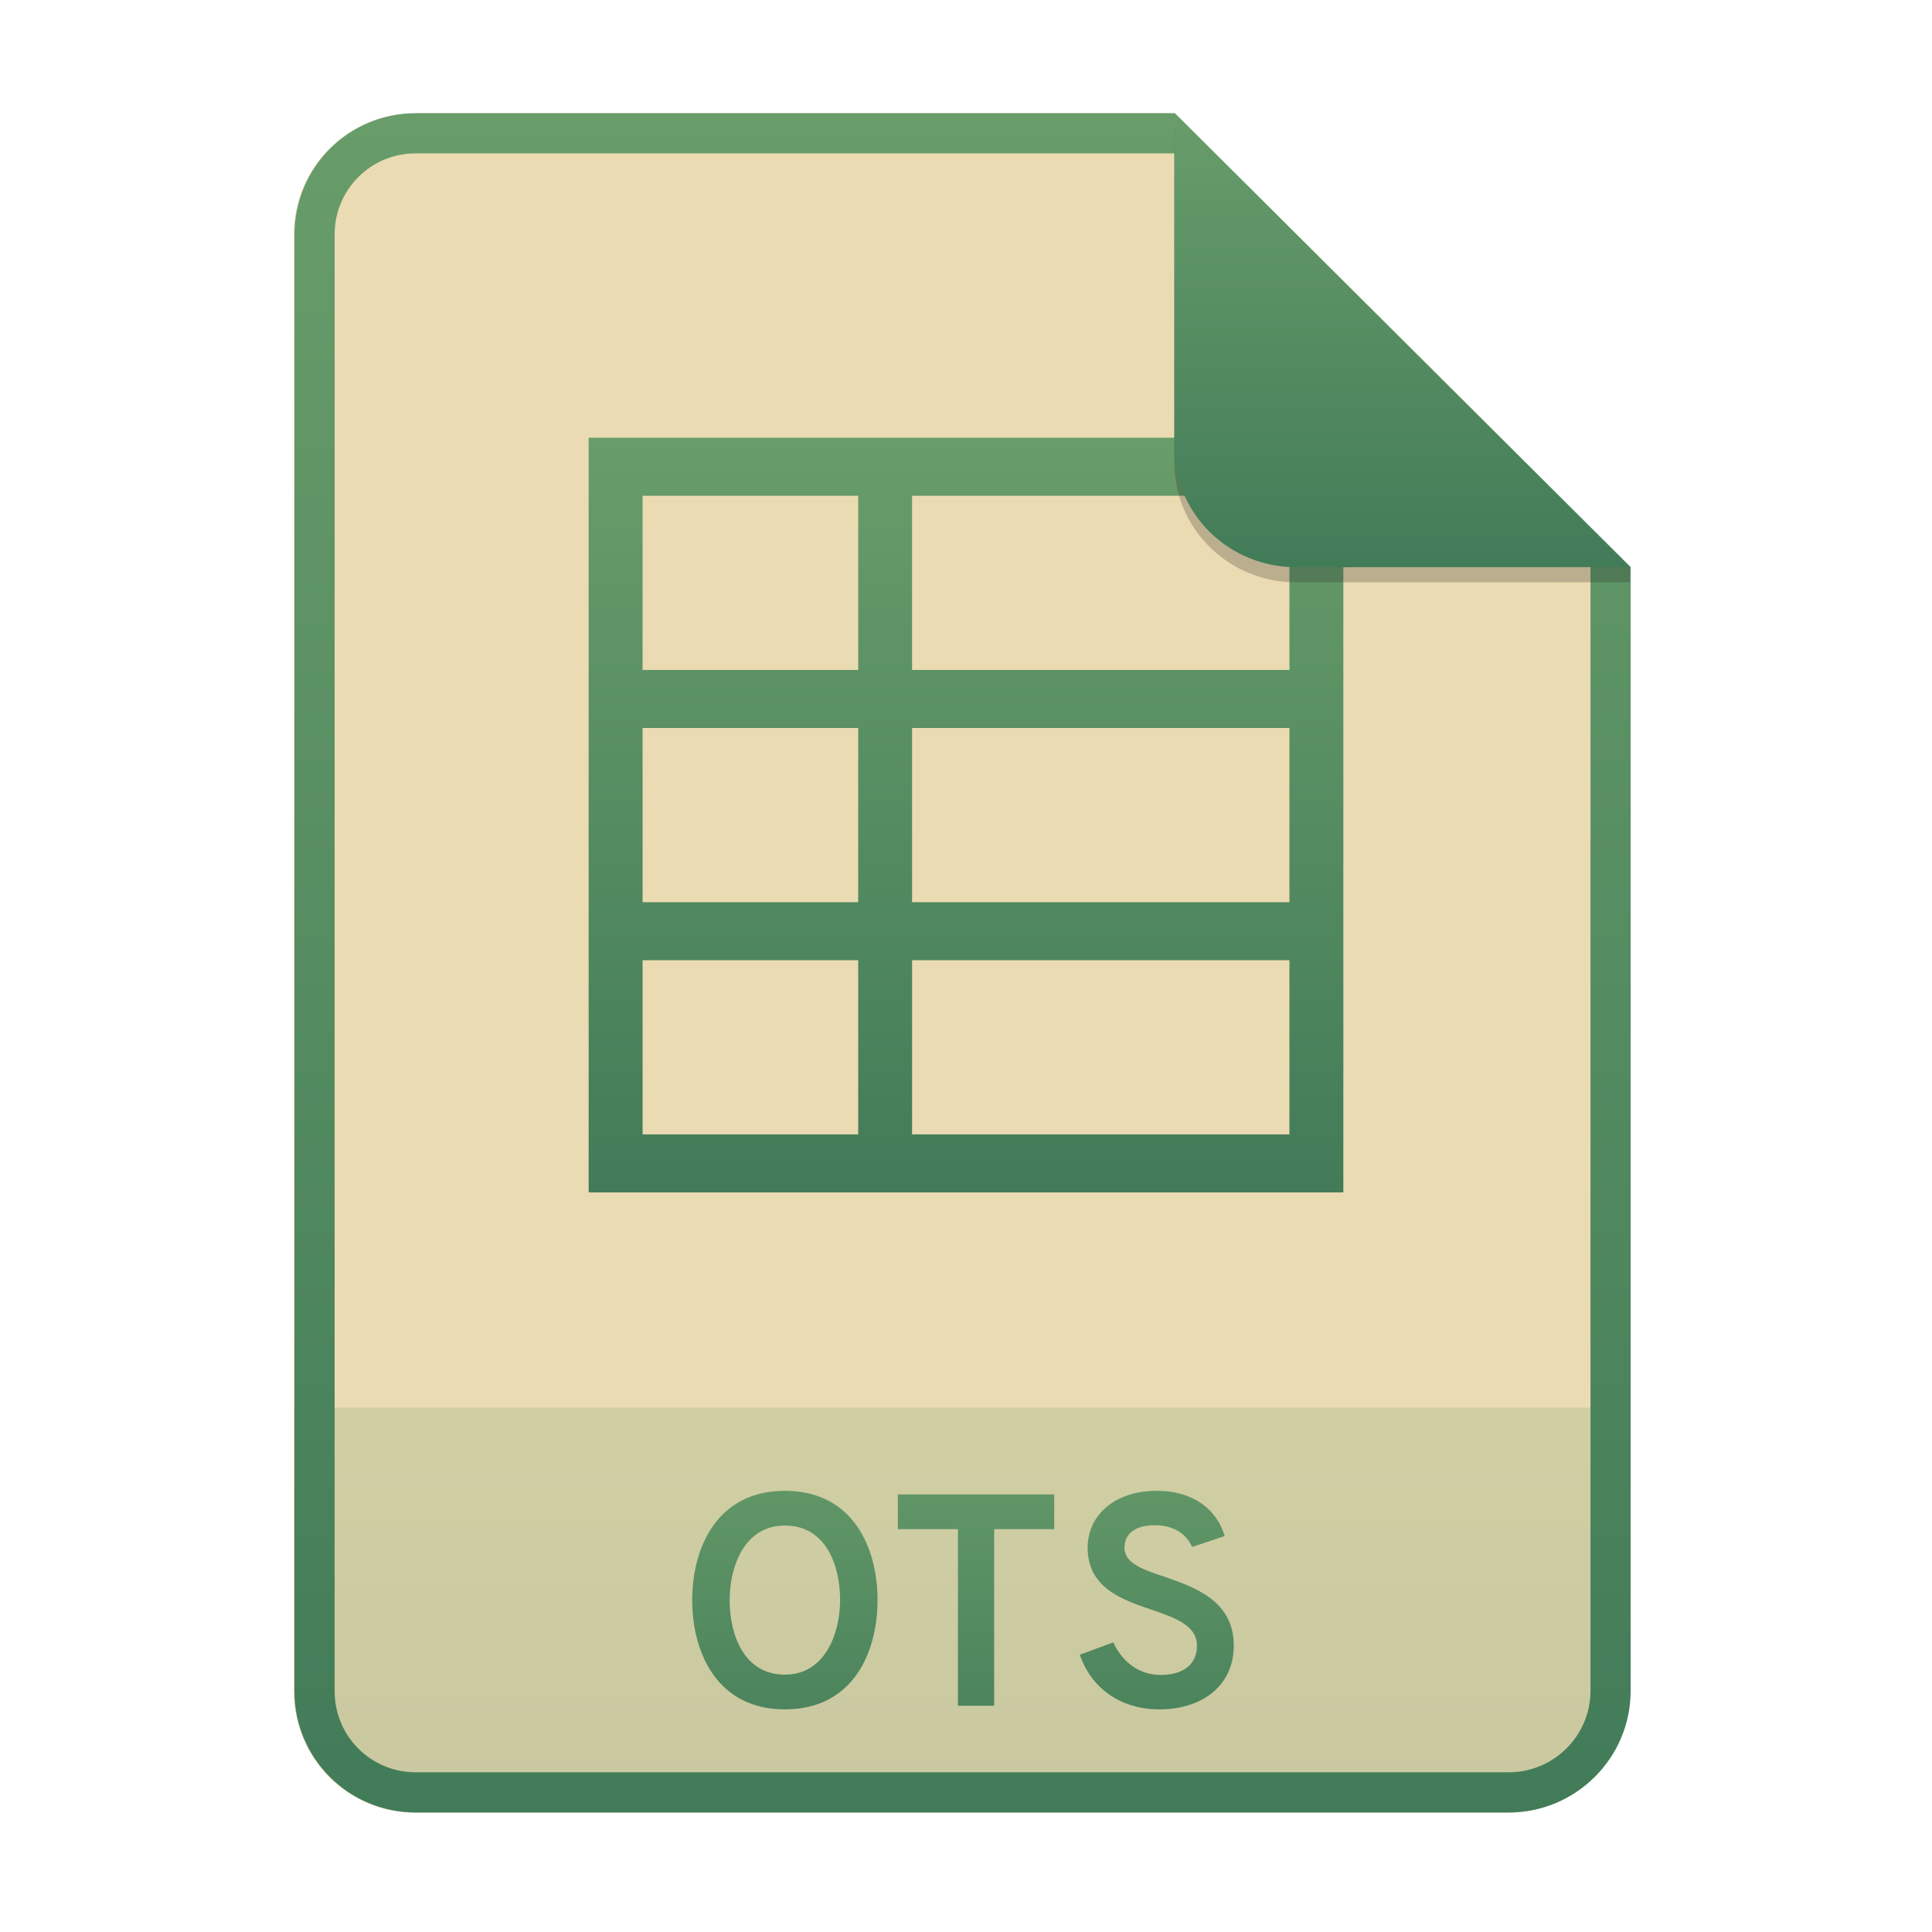
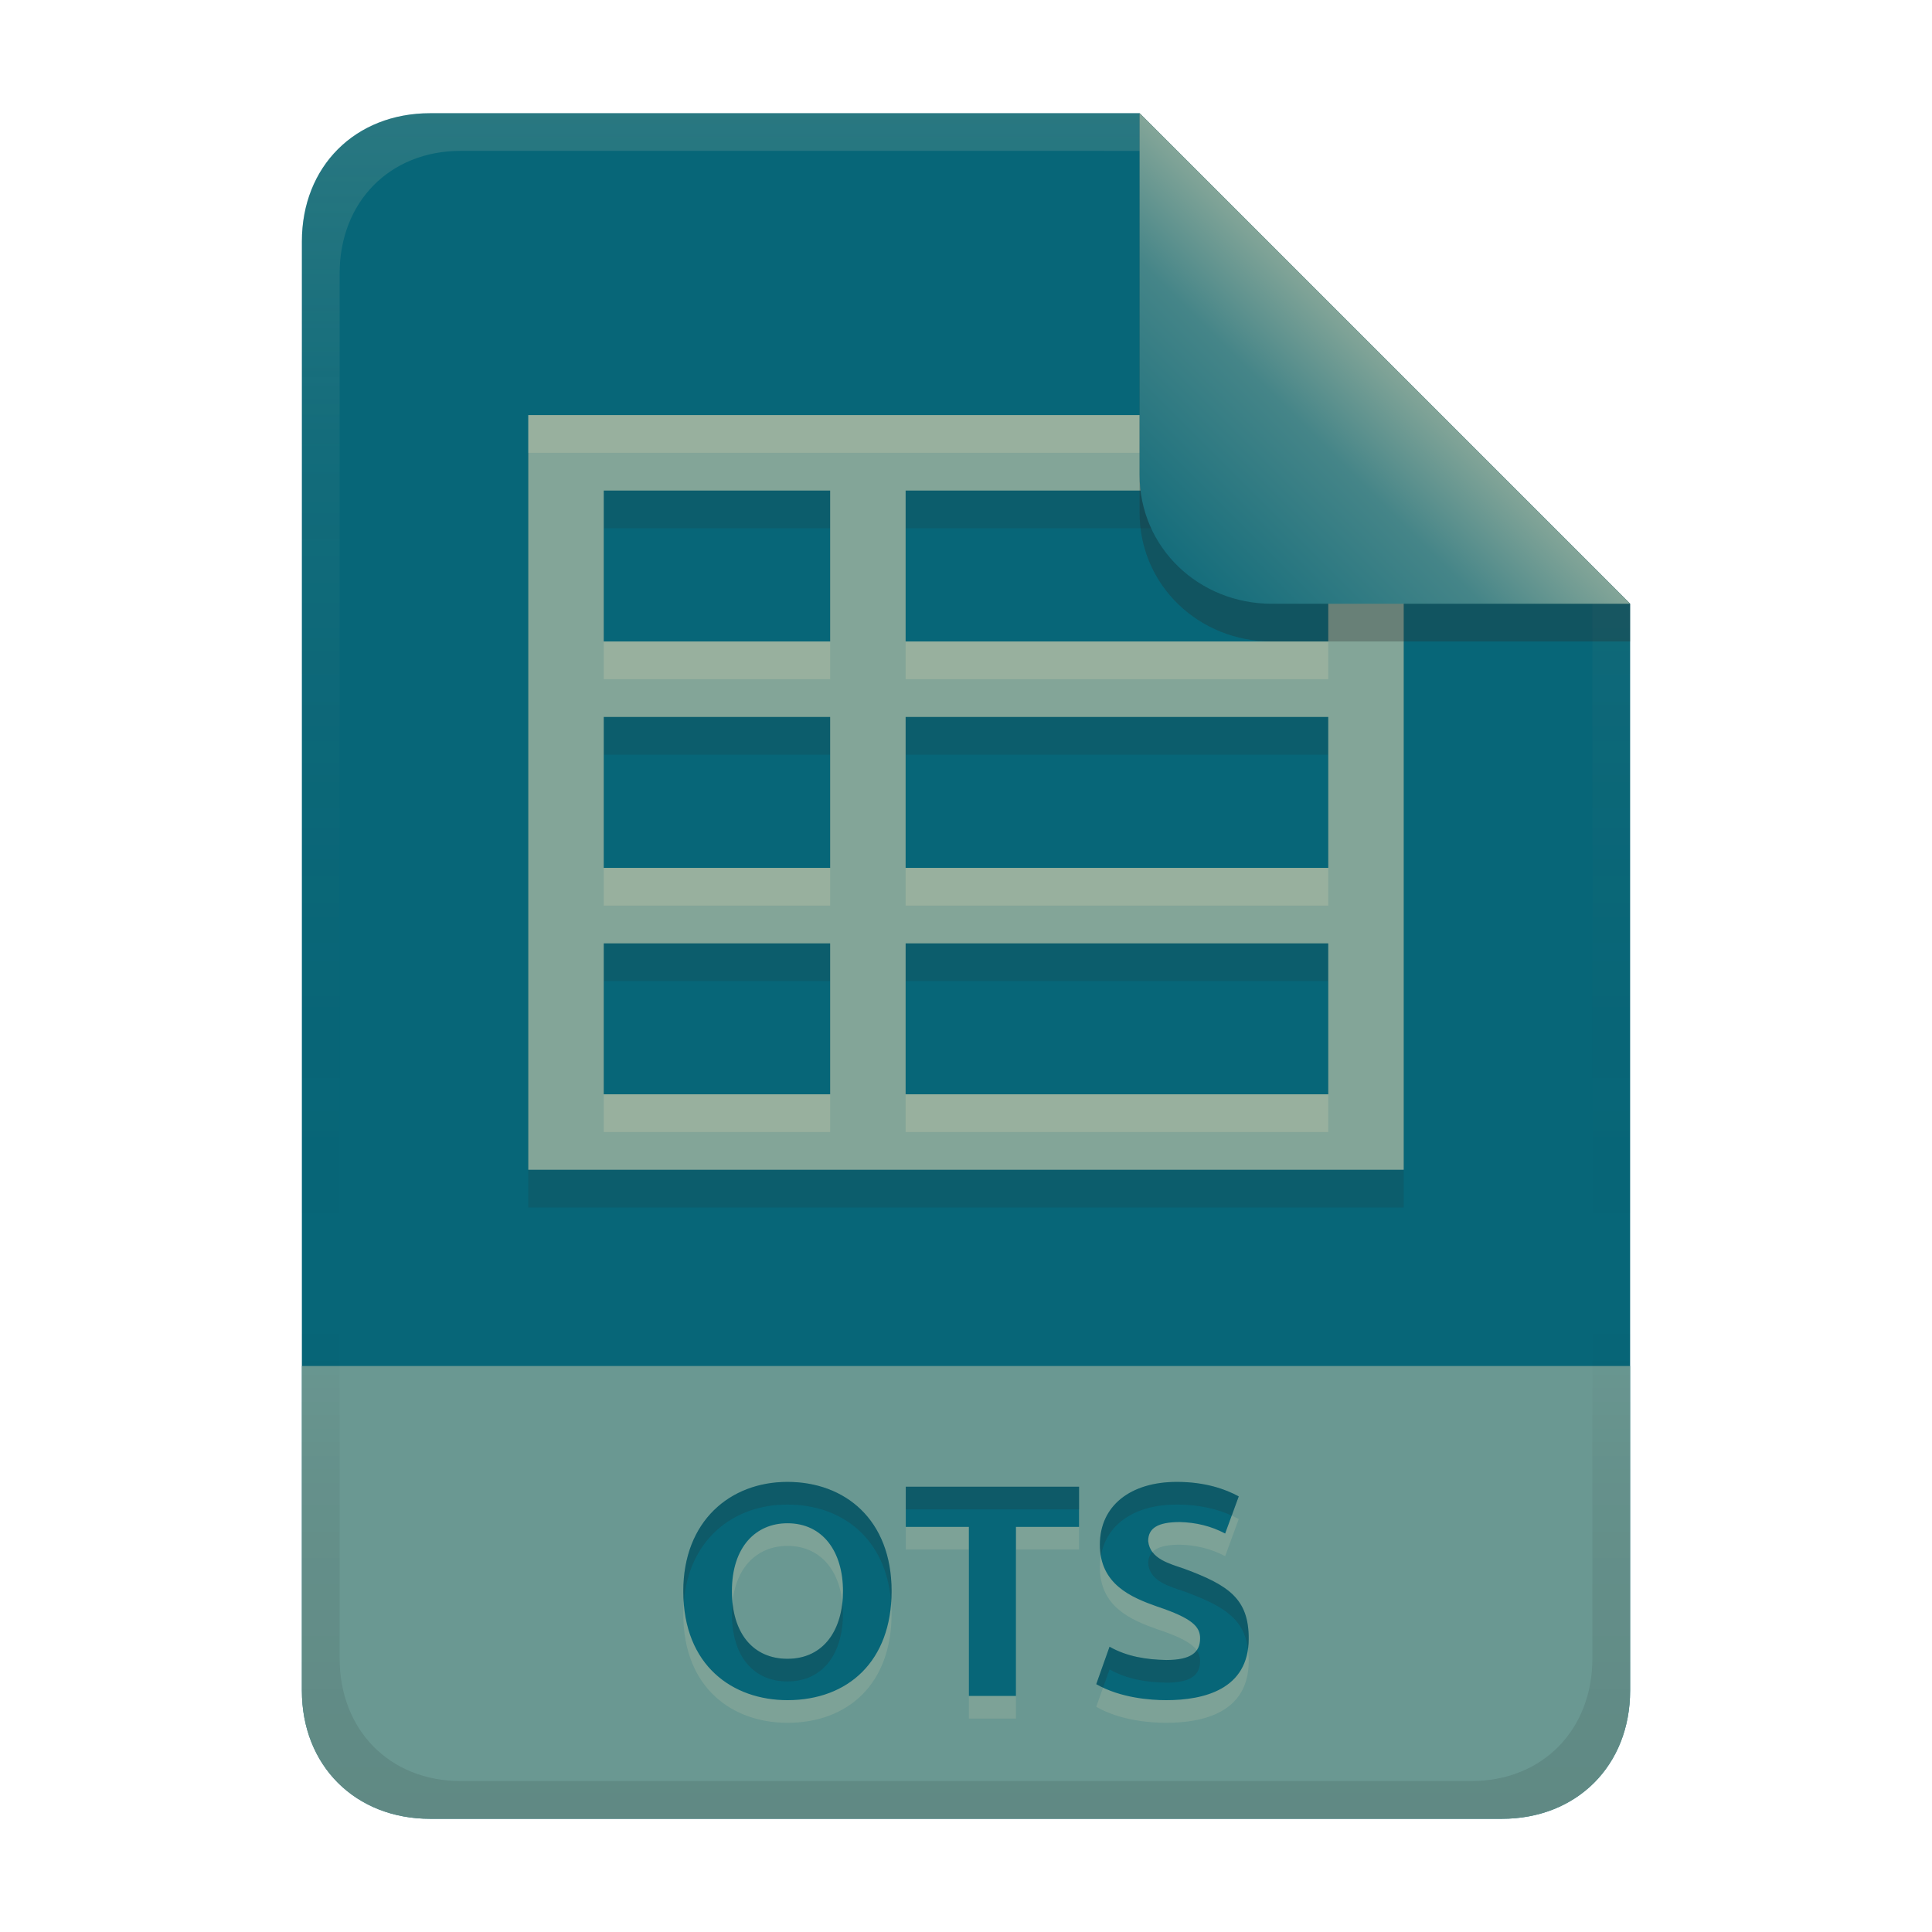
- <svg xmlns="http://www.w3.org/2000/svg" width="256" height="256" fill="none" version="1.1" viewBox="0 0 256 256">
-   <path d="m55.08 15h100.5l60.4 60.15 2e-3 148.9c0 8.911-7.262 16.13-16.17 16.13h-144.8c-8.91 0-16.08-7.174-16.08-16.08v-193c0-8.91 7.173-16.08 16.08-16.08h1e-4z" fill="#ebdbb2" />
-   <path d="m199.8 240.2c8.911 0 16.17-7.218 16.17-16.13l-1e-3 -37.55h-177v37.59c0 8.91 7.173 16.08 16.08 16.08h144.8z" fill="url(#paint0_linear)" opacity=".2" />
-   <path d="m155.6 20.32h-100.5c-5.973 0-10.76 4.792-10.76 10.76v193c0 5.973 4.792 10.76 10.76 10.76h144.8c5.992 0 10.85-4.856 10.85-10.81v-148.9l-55.08-54.83zm0-5.319h-100.5c-8.91 0-16.08 7.173-16.08 16.08v193c0 8.91 7.173 16.08 16.08 16.08h144.8c8.911 0 16.17-7.218 16.17-16.13l-2e-3 -148.9-60.4-60.15z" clip-rule="evenodd" fill="url(#paint1_linear)" fill-rule="evenodd" />
-   <path d="m104 226.5c9.04 0 12.28-7.56 12.28-14.48s-3.24-14.48-12.28-14.48c-9 0-12.28 7.56-12.28 14.48s3.28 14.48 12.28 14.48zm0-4.6c-5.44 0-7.32-5.32-7.32-9.88 0-4.32 1.88-9.88 7.32-9.88 5.44 0 7.32 5.28 7.32 9.88 0 4.28-1.92 9.88-7.32 9.88zm27.73-19.28h7.96v-4.6h-20.72v4.6h7.96v23.4h4.8v-23.4zm21.91 23.88c5.52 0 9.84-3.04 9.84-8.44 0-5.92-5.04-7.68-9.12-9.12-2.92-0.96-5.36-1.8-5.36-3.84 0-1.92 1.48-3 4-3 2.64 0 4.24 1.24 4.96 2.88l4.32-1.44c-1-3.44-4.08-6-8.96-6-5.88 0-9.2 3.44-9.2 7.52 0 5.32 4.48 6.88 8.48 8.24 3.16 1.08 6 2.08 6 4.76 0 2.56-1.92 3.88-4.8 3.88s-5.12-1.76-6.28-4.32l-4.44 1.64c1.52 4.44 5.4 7.24 10.56 7.24z" fill="url(#paint2_linear)" />
-   <path d="m178 58v100h-100v-100h100zm-7.143 7.692h-50v23.08h50v-23.08zm-57.14 0h-28.57v23.08h28.57v-23.08zm57.14 30.77h-50v23.08h50v-23.08zm-57.14 0h-28.57v23.08h28.57v-23.08zm57.14 30.77h-50v23.08h50v-23.08zm-57.14 0h-28.57v23.08h28.57v-23.08z" fill="url(#paint3_linear)" />
-   <path d="m155.6 17v44.23c0 8.91 7.259 15.93 16.17 15.93l44.23-0.011v-2l-60.4-58.15z" fill="#282828" opacity=".25" />
-   <path d="m155.6 15v44.23c0 8.91 7.259 15.93 16.17 15.93l44.23-0.011-60.4-60.15z" fill="url(#paint4_linear)" />
+ <svg xmlns="http://www.w3.org/2000/svg" width="256" height="256" version="1.1" viewBox="0 0 256 256">
  <defs>
-     <linearGradient id="paint0_linear" x1="39" x2="39" y1="186.5" y2="240.2" gradientUnits="userSpaceOnUse">
-       <stop stop-color="#689d6a" offset="1e-7" />
-       <stop stop-color="#427b58" offset="1" />
+     <linearGradient id="linearGradient26-14" x1="-160" x2="-160" y2="226" gradientTransform="translate(267,15)" gradientUnits="userSpaceOnUse">
+       <stop stop-color="#076678" offset="0" />
+       <stop stop-color="#076678" offset="1" />
    </linearGradient>
-     <linearGradient id="paint1_linear" x1="39" x2="39" y1="15" y2="240.2" gradientUnits="userSpaceOnUse">
-       <stop stop-color="#689d6a" offset="1e-7" />
-       <stop stop-color="#427b58" offset="1" />
+     <linearGradient id="linearGradient7-6-0-2" x1="186" x2="156" y1="45.006" y2="75.012" gradientTransform="matrix(1.0833,0,0,1.0833,-17.998,-1.2502)" gradientUnits="userSpaceOnUse">
+       <stop stop-color="#83a598" offset="0" />
+       <stop stop-color="#458588" offset=".303" />
+       <stop stop-color="#076678" offset="1" />
    </linearGradient>
-     <linearGradient id="paint2_linear" x1="39" x2="39" y1="187" y2="240" gradientUnits="userSpaceOnUse">
-       <stop stop-color="#689d6a" offset="1e-7" />
-       <stop stop-color="#427b58" offset="1" />
-     </linearGradient>
-     <linearGradient id="paint3_linear" x1="78" x2="78" y1="58" y2="158" gradientUnits="userSpaceOnUse">
-       <stop stop-color="#689d6a" offset="1e-7" />
-       <stop stop-color="#427b58" offset="1" />
-     </linearGradient>
-     <linearGradient id="paint4_linear" x1="155.6" x2="155.6" y1="15" y2="75.16" gradientUnits="userSpaceOnUse">
-       <stop stop-color="#689d6a" offset="1e-7" />
-       <stop stop-color="#427b58" offset="1" />
+     <linearGradient id="linearGradient14-5-6" x1="128" x2="128" y1="15.001" y2="241" gradientTransform="translate(0,4.8e-4)" gradientUnits="userSpaceOnUse">
+       <stop stop-color="#ebdbb2" stop-opacity=".15" offset="0" />
+       <stop stop-color="#ebdbb2" stop-opacity=".05" offset=".2" />
+       <stop stop-opacity="0" offset=".704" />
+       <stop stop-opacity=".05" offset=".805" />
+       <stop stop-opacity=".1" offset="1" />
    </linearGradient>
  </defs>
+   <path d="m57 15c-9.939 0-17 7.059-17 17v192c0 9.939 7.059 17 17 17h142c9.941 0 17-7.061 17-17v-144l-64.999-64.999z" fill="url(#linearGradient26-14)" stroke-linecap="round" stroke-linejoin="round" stroke-miterlimit="0" style="paint-order:markers fill stroke" />
+   <path d="m57 241c-9.939 0-17-7.059-17-17v-43h176v43c0 9.941-7.061 17-17 17z" fill="#83a598" opacity=".8" stroke-linecap="round" stroke-linejoin="round" stroke-miterlimit="0" style="paint-order:markers fill stroke" />
+   <path d="m96.98 213.84c0 5.663 2.883 8.96 7.36 8.96 4.878 0 7.36-3.927 7.36-8.96 0-5.252-2.676-9-7.36-9-4.175 0-7.36 3.109-7.36 9zm21.16 0c0 9.292-5.78 14.44-13.8 14.44-7.198 0-13.8-4.518-13.8-14.44 0-9.283 6.202-14.48 13.8-14.48 7.624 0 13.8 4.991 13.8 14.48zm24.84-13.84v5.32h-8.36v22.4h-6.24v-22.4h-8.36v-5.32zm11.56 22.96c3.233 0 4.48-0.982 4.48-2.88 0-1.533-1.026-2.649-5.68-4.2-3.463-1.222-7.6-2.955-7.6-8.2 0-5.151 4.039-8.32 10.2-8.32 3.721 0 6.411 0.944 8.2 1.92l-1.8 4.92c-1.873-0.997-3.891-1.468-6-1.52-2.919 0-4.2 0.798-4.2 2.52 0.247 2.387 2.863 3.003 4.8 3.68 5.931 2.197 8.52 4.008 8.52 9.24 0 6.759-5.97 8.16-10.92 8.16-2.076 0-6.049-0.274-9.28-2.12l1.76-4.96c2.321 1.316 4.89 1.707 7.52 1.76z" fill="#ebdbb2" opacity=".15" aria-label="OTS" />
+   <path d="m96.98 210.84c0 5.663 2.883 8.96 7.36 8.96 4.878 0 7.36-3.927 7.36-8.96 0-5.252-2.676-9-7.36-9-4.175 0-7.36 3.109-7.36 9zm21.16 0c0 9.292-5.78 14.44-13.8 14.44-7.198 0-13.8-4.518-13.8-14.44 0-9.283 6.202-14.48 13.8-14.48 7.624 0 13.8 4.991 13.8 14.48zm24.84-13.84v5.32h-8.36v22.4h-6.24v-22.4h-8.36v-5.32zm11.56 22.96c3.233 0 4.48-0.982 4.48-2.88 0-1.533-1.026-2.649-5.68-4.2-3.463-1.222-7.6-2.955-7.6-8.2 0-5.151 4.039-8.32 10.2-8.32 3.721 0 6.411 0.944 8.2 1.92l-1.8 4.92c-1.873-0.997-3.891-1.468-6-1.52-2.919 0-4.2 0.798-4.2 2.52 0.247 2.387 2.863 3.003 4.8 3.68 5.931 2.197 8.52 4.008 8.52 9.24 0 6.759-5.97 8.16-10.92 8.16-2.076 0-6.049-0.274-9.28-2.12l1.76-4.96c2.321 1.316 4.89 1.707 7.52 1.76z" fill="#076678" aria-label="OTS" />
+   <path d="m104.34 196.36c-7.598 0-13.801 5.195-13.801 14.479 0 0.519 0.029 1.016 0.064 1.506 0.633-8.341 6.558-12.986 13.736-12.986 7.217 0 13.128 4.48 13.738 13.008 0.036-0.497 0.062-1.004 0.062-1.527 1e-5 -9.489-6.177-14.479-13.801-14.479zm51.6 0c-6.161 0-10.199 3.168-10.199 8.318 0 0.537 0.053 1.029 0.135 1.496 0.721-4.253 4.53-6.816 10.064-6.816 3.131 0 5.523 0.671 7.271 1.465l0.93-2.543c-1.789-0.976-4.48-1.92-8.201-1.92zm-35.92 0.639v3h22.961v-3zm32.678 8.648c-0.378 0.392-0.557 0.906-0.557 1.551 0.247 2.387 2.862 3.005 4.799 3.682 5.275 1.954 7.902 3.608 8.42 7.629 0.061-0.438 0.102-0.895 0.102-1.389 0-5.232-2.59-7.043-8.521-9.24-1.468-0.512-3.321-0.993-4.242-2.232zm-41.082 6.697c-0.456 4.287-2.897 7.455-7.275 7.455-4.061 0-6.802-2.72-7.277-7.451-0.048 0.477-0.082 0.969-0.082 1.49 0 5.663 2.882 8.961 7.359 8.961 4.878 0 7.359-3.928 7.359-8.961 0-0.515-0.033-1.01-0.084-1.494zm35.404 5.856-1.76 4.959c0.294 0.168 0.6 0.308 0.904 0.451l0.855-2.412c2.321 1.316 4.89 1.708 7.519 1.762 3.233 0 4.481-0.983 4.481-2.881 0-0.505-0.131-0.963-0.447-1.408-0.61 0.852-1.88 1.289-4.033 1.289-2.63-0.053-5.198-0.444-7.519-1.76z" fill="#282828" opacity=".2" />
+   <path d="m70 60v100h116v-100zm10 10h30v20h-30zm40 0h56v20h-56zm-40 30h30v20h-30zm40 0h56v20h-56zm-40 30h30v20h-30zm40 0h56v20h-56z" fill="#282828" opacity=".15" style="paint-order:markers fill stroke" />
+   <path d="m70 55v100h116v-100zm10 10h30v20h-30zm40 0h56v20h-56zm-40 30h30v20h-30zm40 0h56v20h-56zm-40 30h30v20h-30zm40 0h56v20h-56z" fill="#83a598" style="paint-order:markers fill stroke" />
+   <path d="m70 55v5h116v-5zm10 30v5h30v-5zm40 0v5h56v-5zm-40 30v5h30v-5zm40 0v5h56v-5zm-40 30v5h30v-5zm40 0v5h56v-5z" fill="#ebdbb2" opacity=".2" style="paint-order:markers fill stroke" />
+   <path d="m57 15c-9.939 0-17 7.059-17 17v192c0 9.939 7.059 17 17 17h142c9.941 0 17-7.061 17-17v-144l-65-64.998zm4.033 4.99 89.967 2e-3 60 60.009v139.75c0 9.5-6.657 16.248-16.033 16.248h-133.93c-9.376 0-16.033-6.748-16.033-16.248v-183.51c0-9.501 6.659-16.25 16.033-16.25z" fill="url(#linearGradient14-5-6)" style="paint-order:markers fill stroke" />
+   <path d="m151 15.002v52.914c0 9.652 7.864 17.084 17.518 17.084l47.482-1.34e-4v-5z" fill="#282828" opacity=".3" stroke-width="1.083" />
+   <path d="m151 15.001v47.916c0 9.652 7.864 17.084 17.518 17.084l47.482-1.34e-4z" fill="url(#linearGradient7-6-0-2)" stroke-width="1.083" />
</svg>
